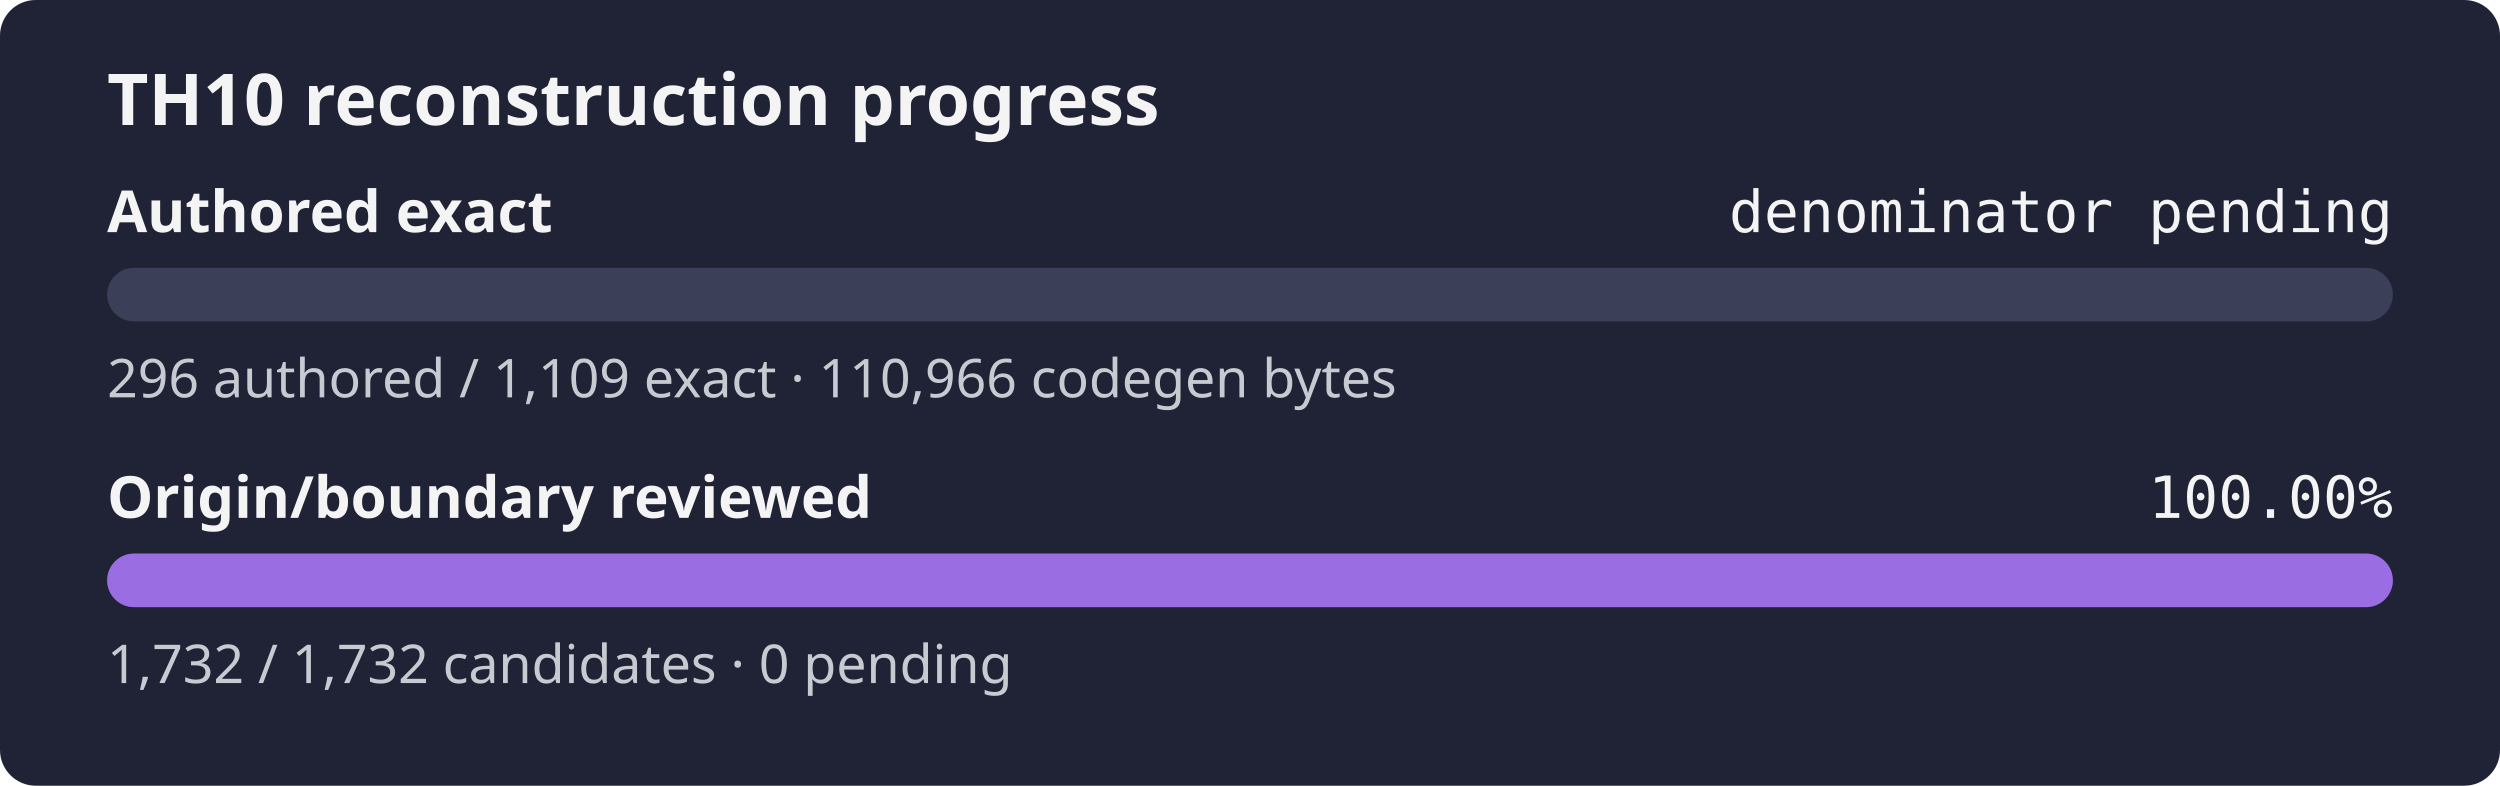
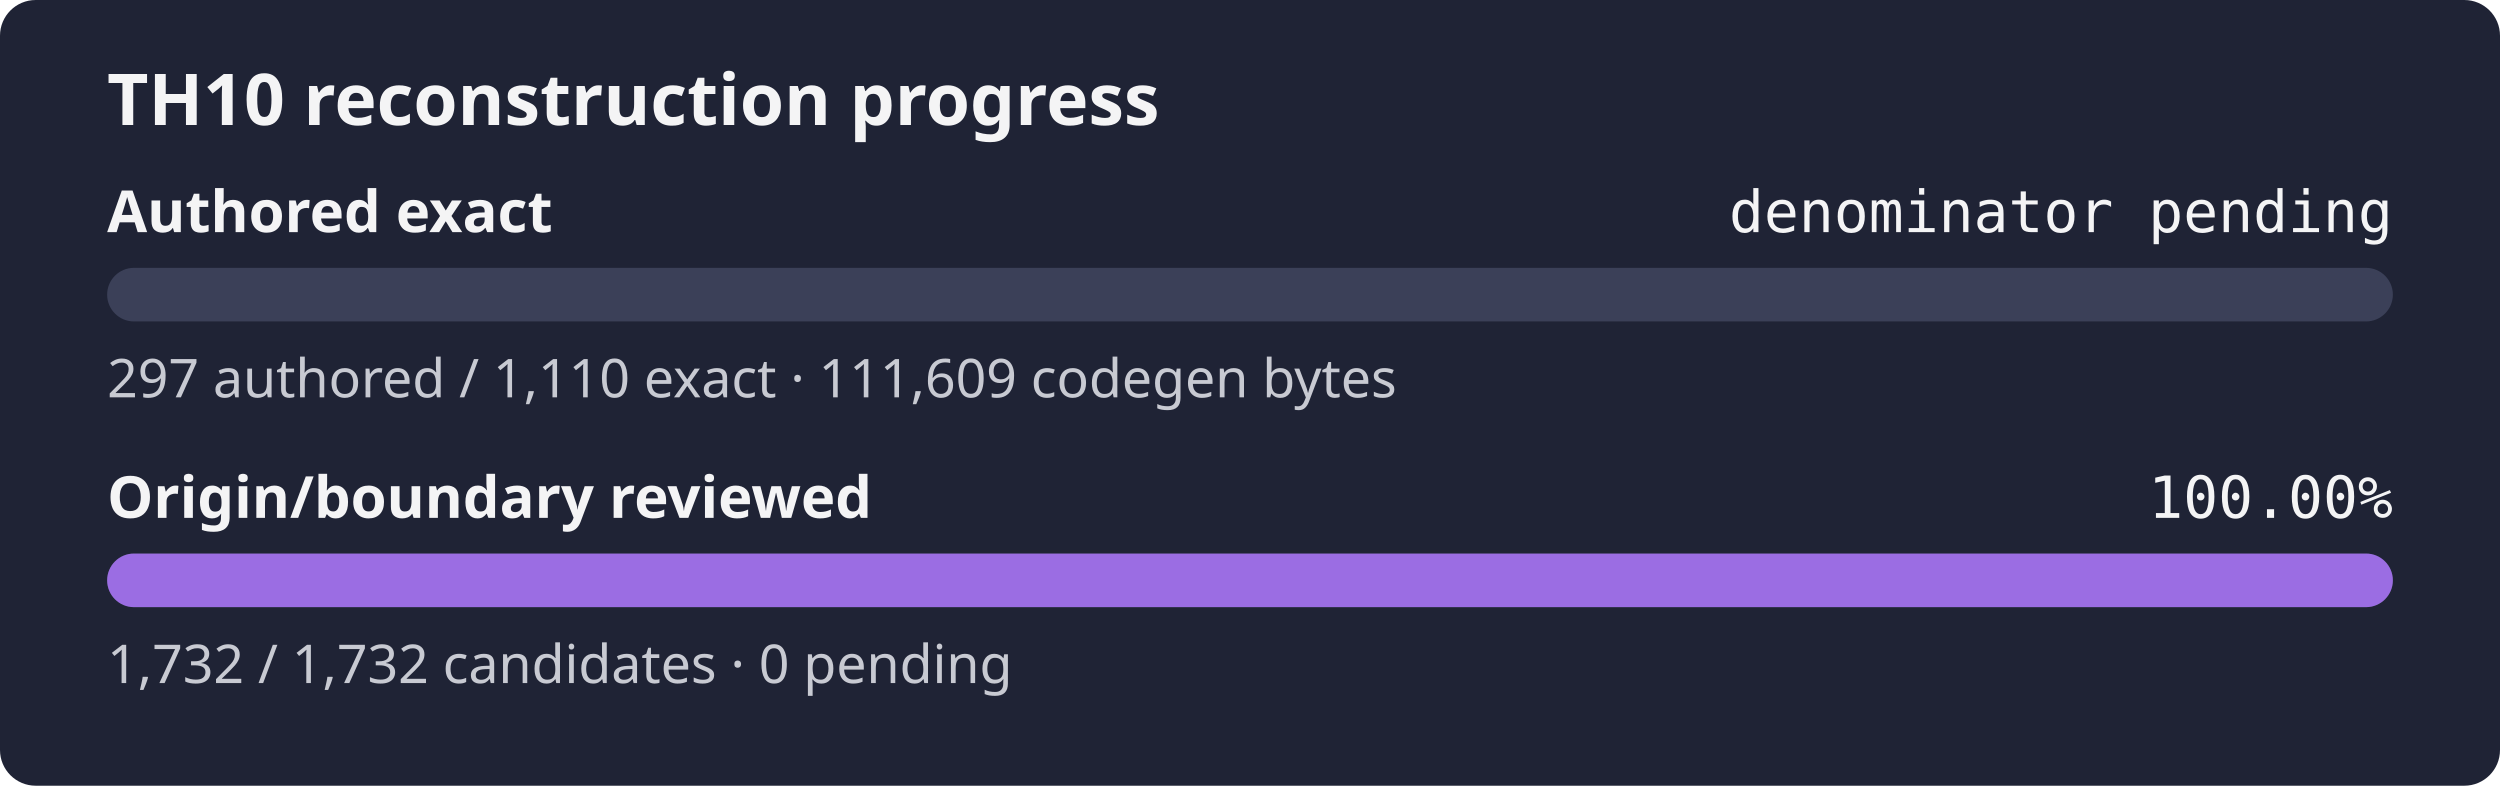
<svg xmlns="http://www.w3.org/2000/svg" width="560" height="176" role="img" aria-label="TH10 reconstruction progress: authored exact denominator pending, origin and boundary review 100.00%">
  <rect width="560" height="176" rx="8" fill="#1f2335" />
  <text x="24" y="28" fill="#f4f4f5" font-family="sans-serif" font-size="16" font-weight="600">TH10 reconstruction progress</text>
  <text x="24" y="52" fill="#f4f4f5" font-family="sans-serif" font-size="13" font-weight="600">Authored exact</text>
  <text x="536" y="52" fill="#f4f4f5" text-anchor="end" font-family="monospace" font-size="13">denominator pending</text>
  <rect x="24" y="60" width="512" height="12" rx="6" fill="#3b4058" />
  <rect x="24" y="60" width="0.00" height="12" rx="6" fill="#9b6de3" />
-   <text x="24" y="89" fill="#c8cad2" font-family="sans-serif" font-size="12">296 authored / 1,109 exact · 110,966 codegen bytes</text>
+   <text x="24" y="89" fill="#c8cad2" font-family="sans-serif" font-size="12">297 authored / 1,110 exact · 111,609 codegen bytes</text>
  <text x="24" y="116" fill="#f4f4f5" font-family="sans-serif" font-size="13" font-weight="600">Origin/boundary reviewed</text>
  <text x="536" y="116" fill="#f4f4f5" text-anchor="end" font-family="monospace" font-size="13">100.00%</text>
  <rect x="24" y="124" width="512" height="12" rx="6" fill="#3b4058" />
  <rect x="24" y="124" width="512.00" height="12" rx="6" fill="#9b6de3" />
  <text x="24" y="153" fill="#c8cad2" font-family="sans-serif" font-size="12">1,732 / 1,732 candidates · 0 pending</text>
</svg>
